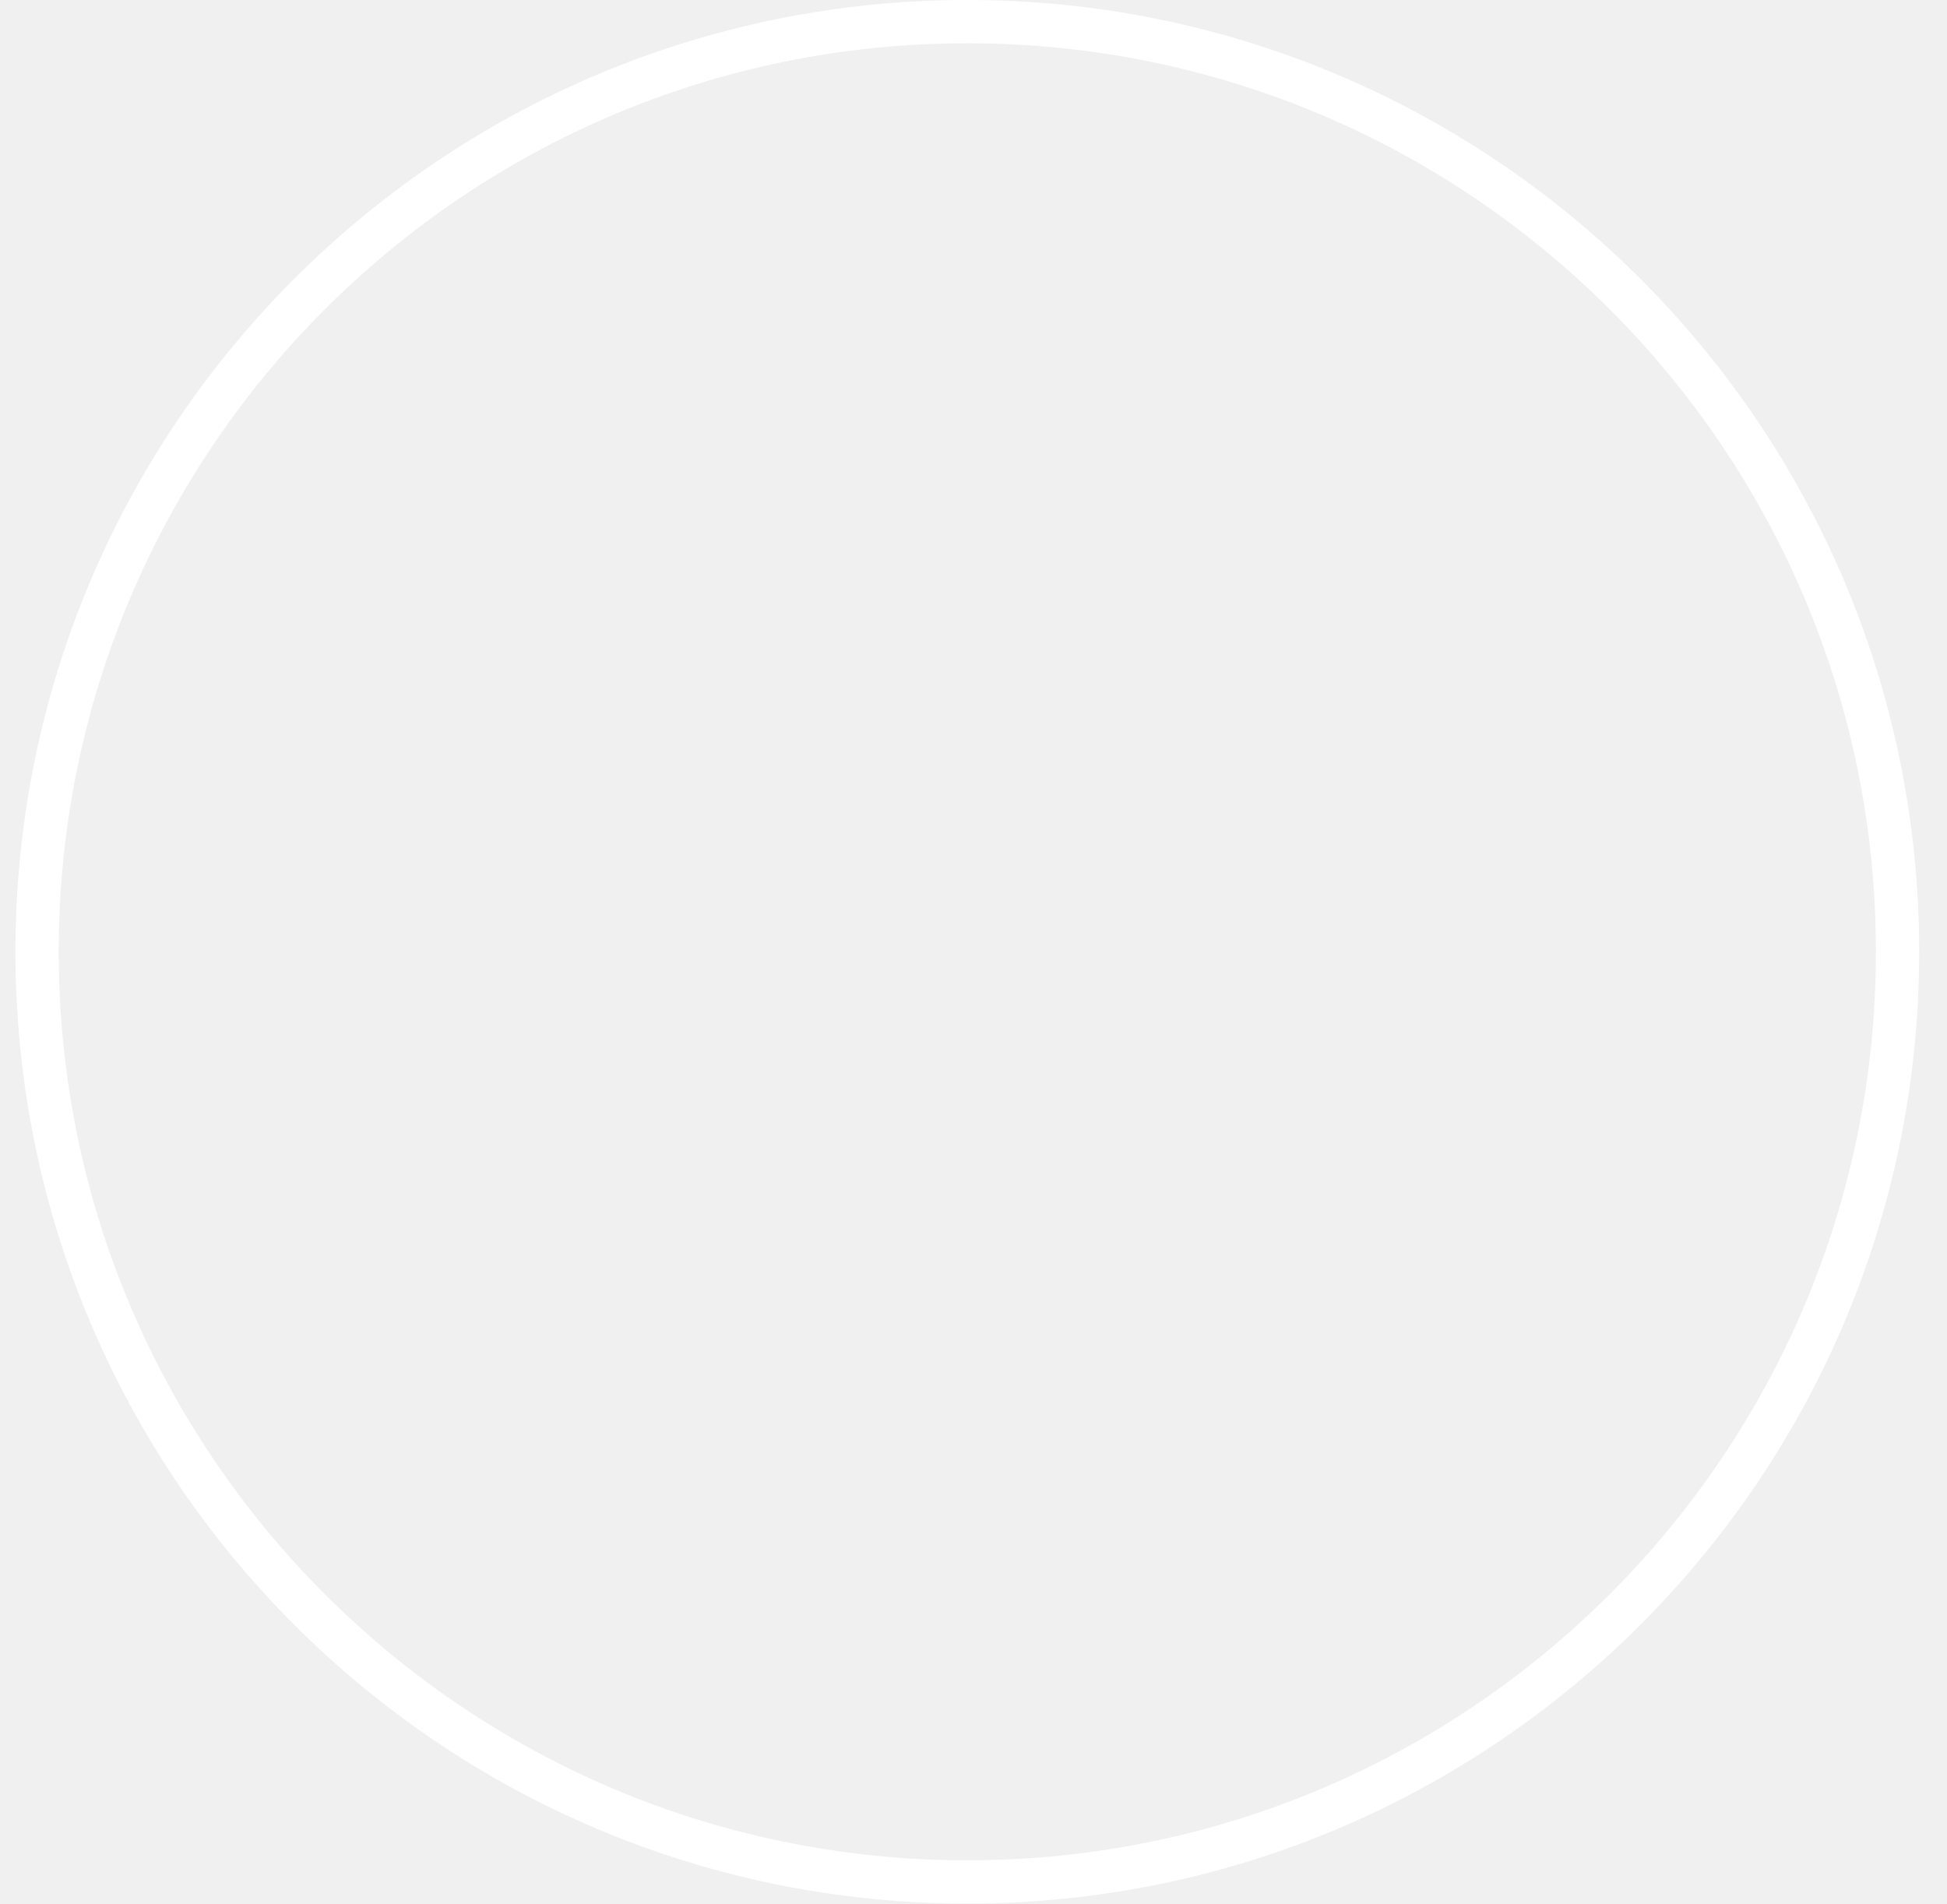
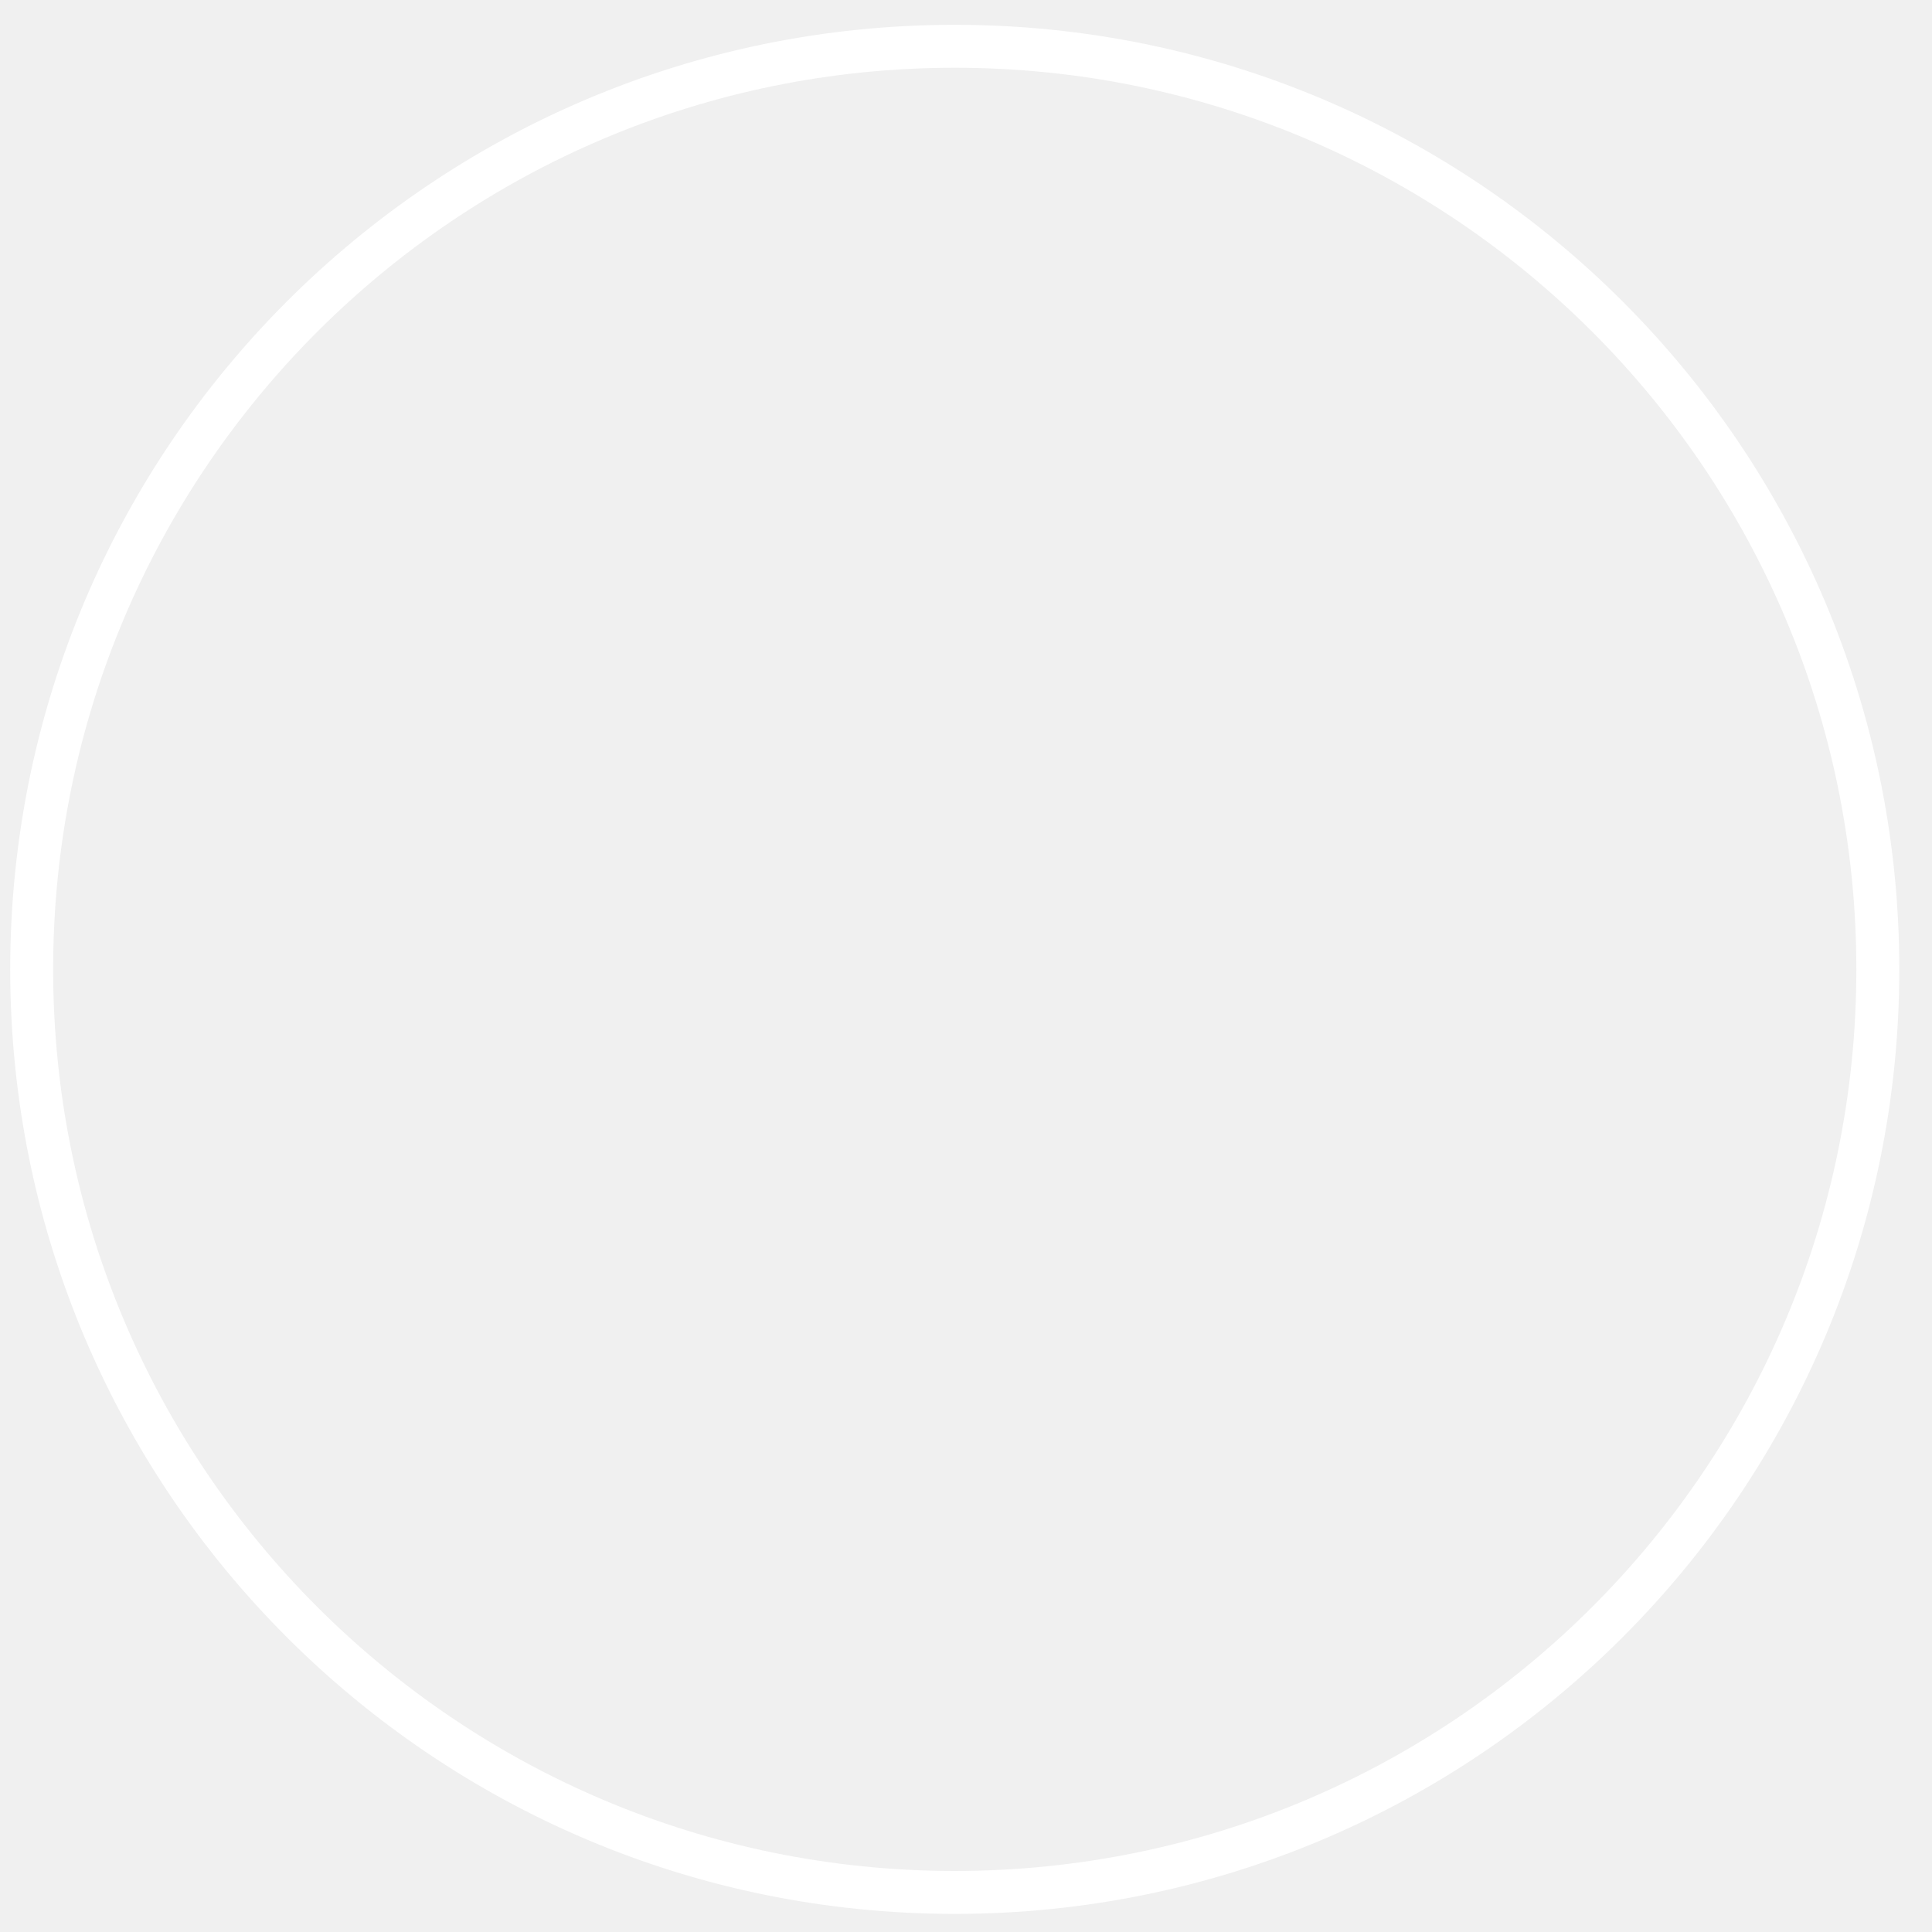
- <svg xmlns="http://www.w3.org/2000/svg" width="45" height="44" viewBox="0 0 45 44" fill="none">
-   <rect x="0.857" y="0.5" width="43" height="43" rx="21.5" stroke="white" />
+ <svg xmlns="http://www.w3.org/2000/svg" width="45" height="45" viewBox="0 0 45 45" fill="none">
+   <rect x="0.738" y="1.078" width="43" height="43" rx="21.5" stroke="white" />
</svg>
